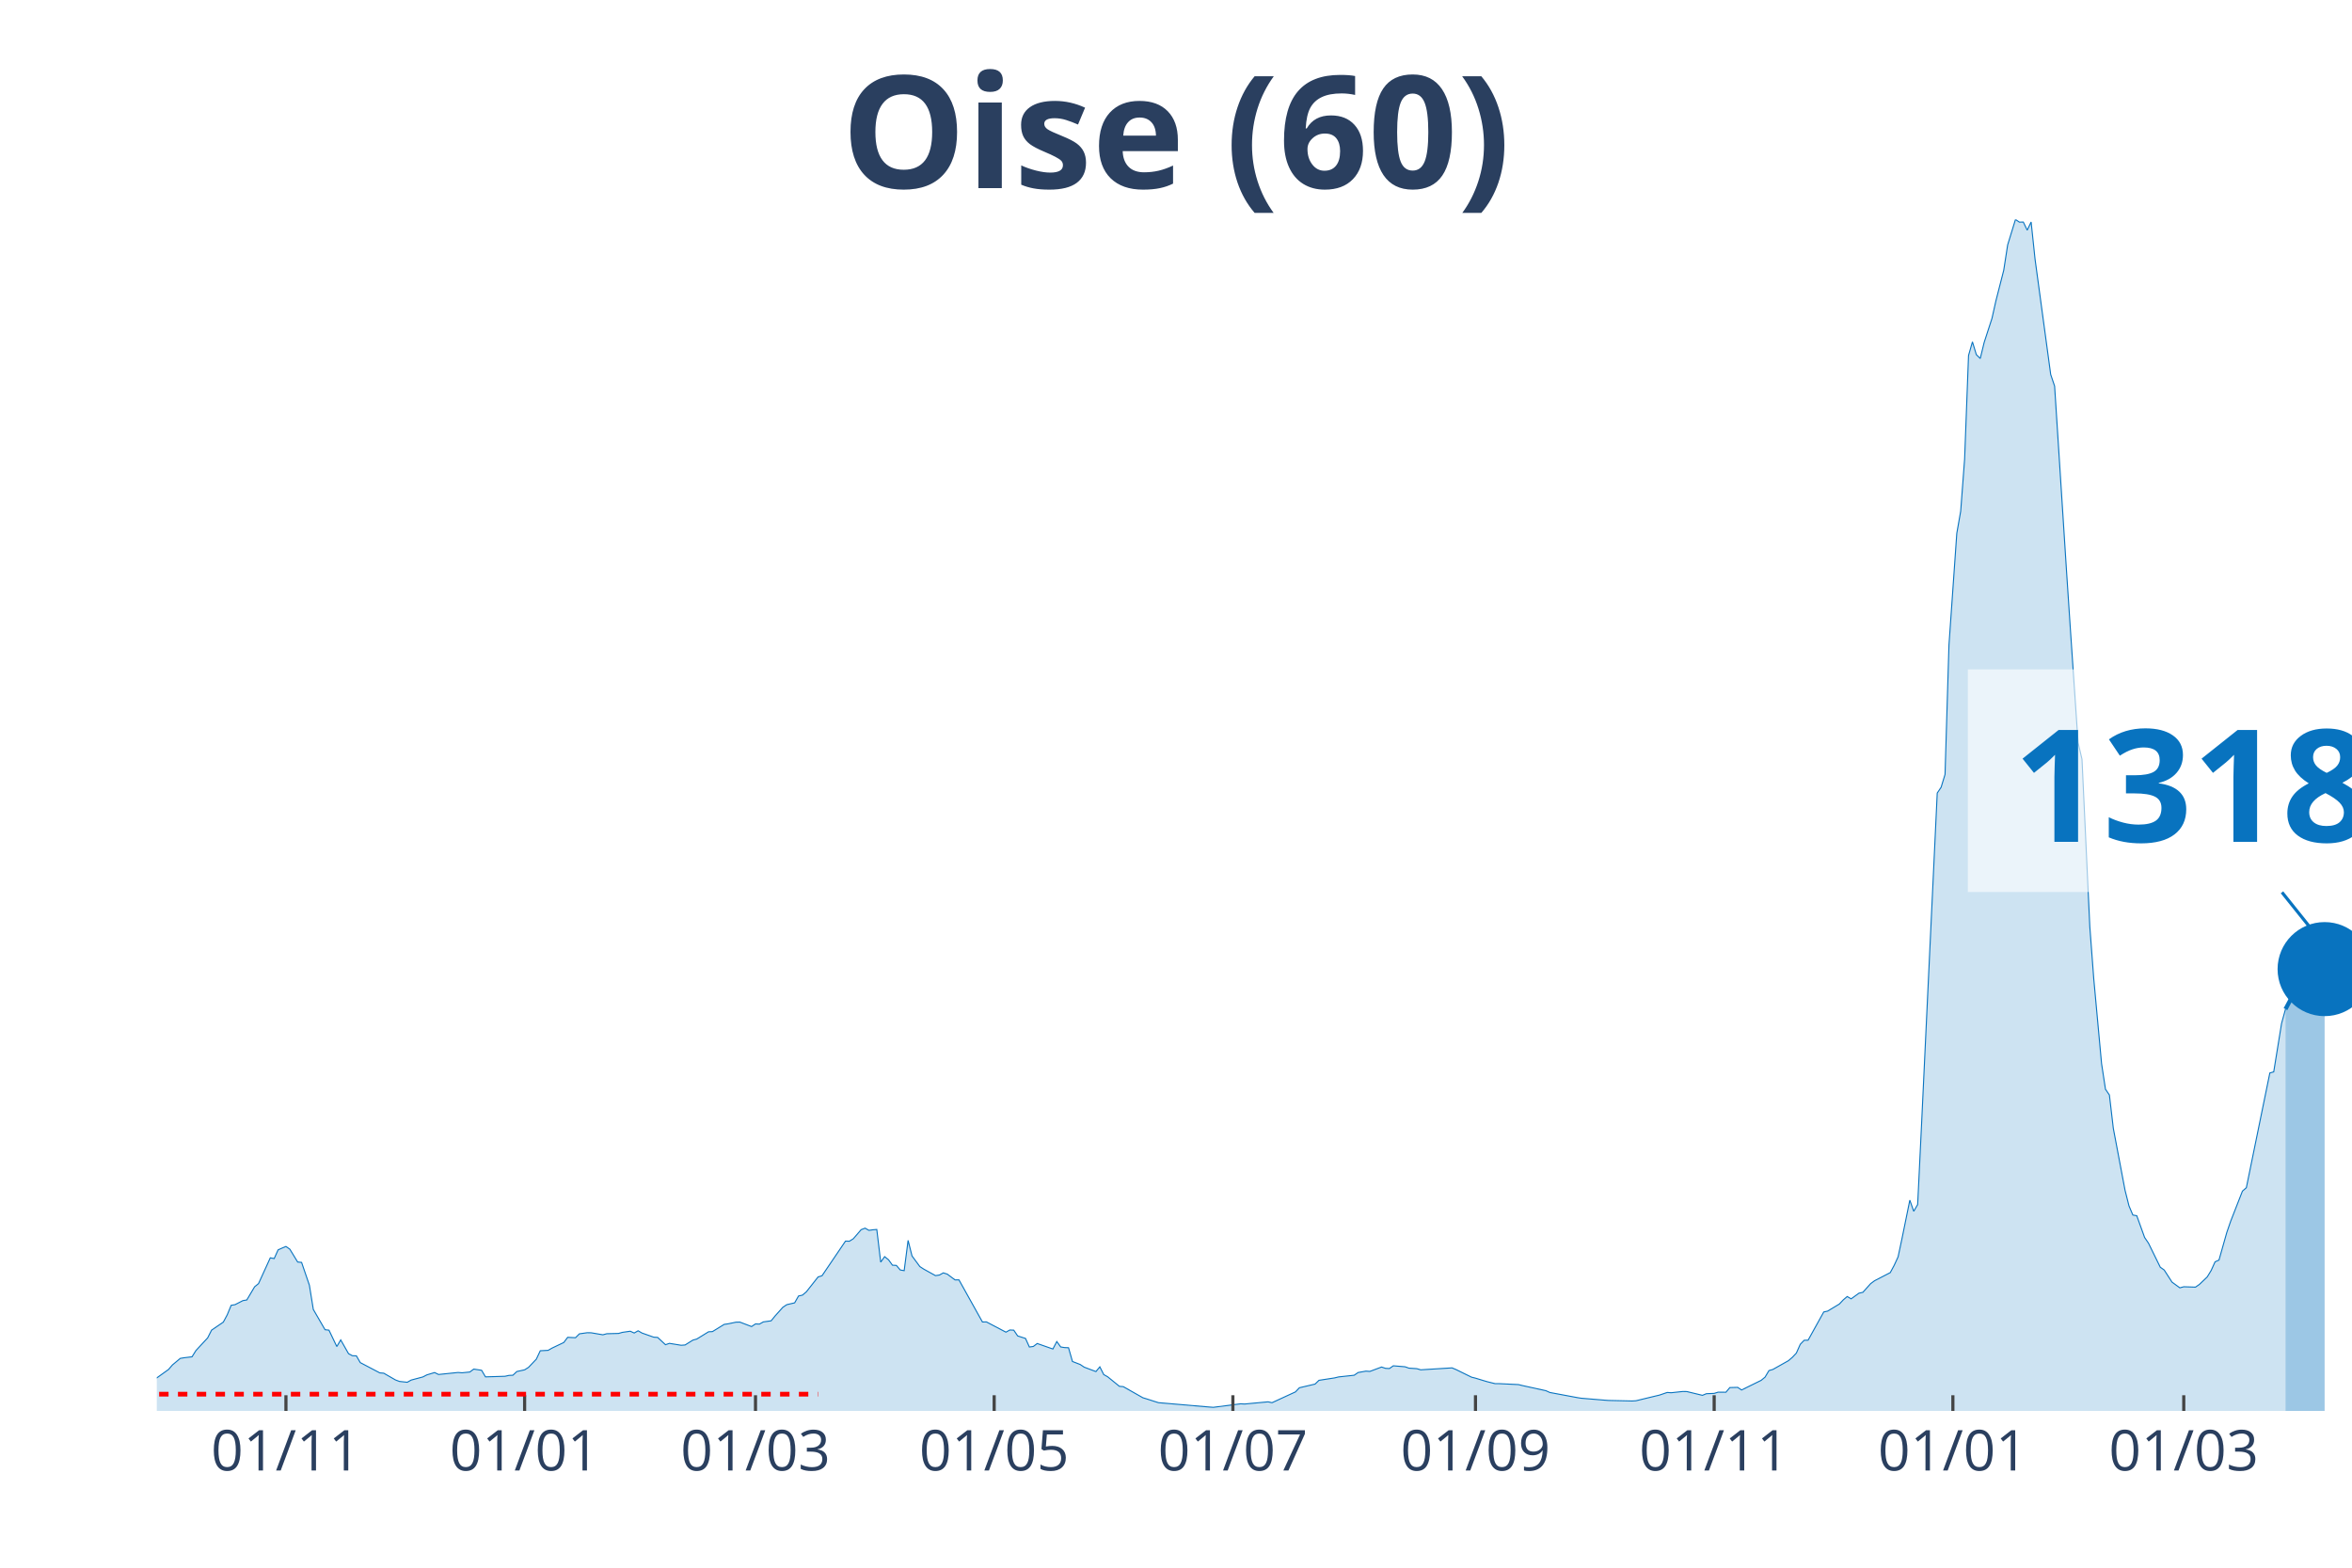
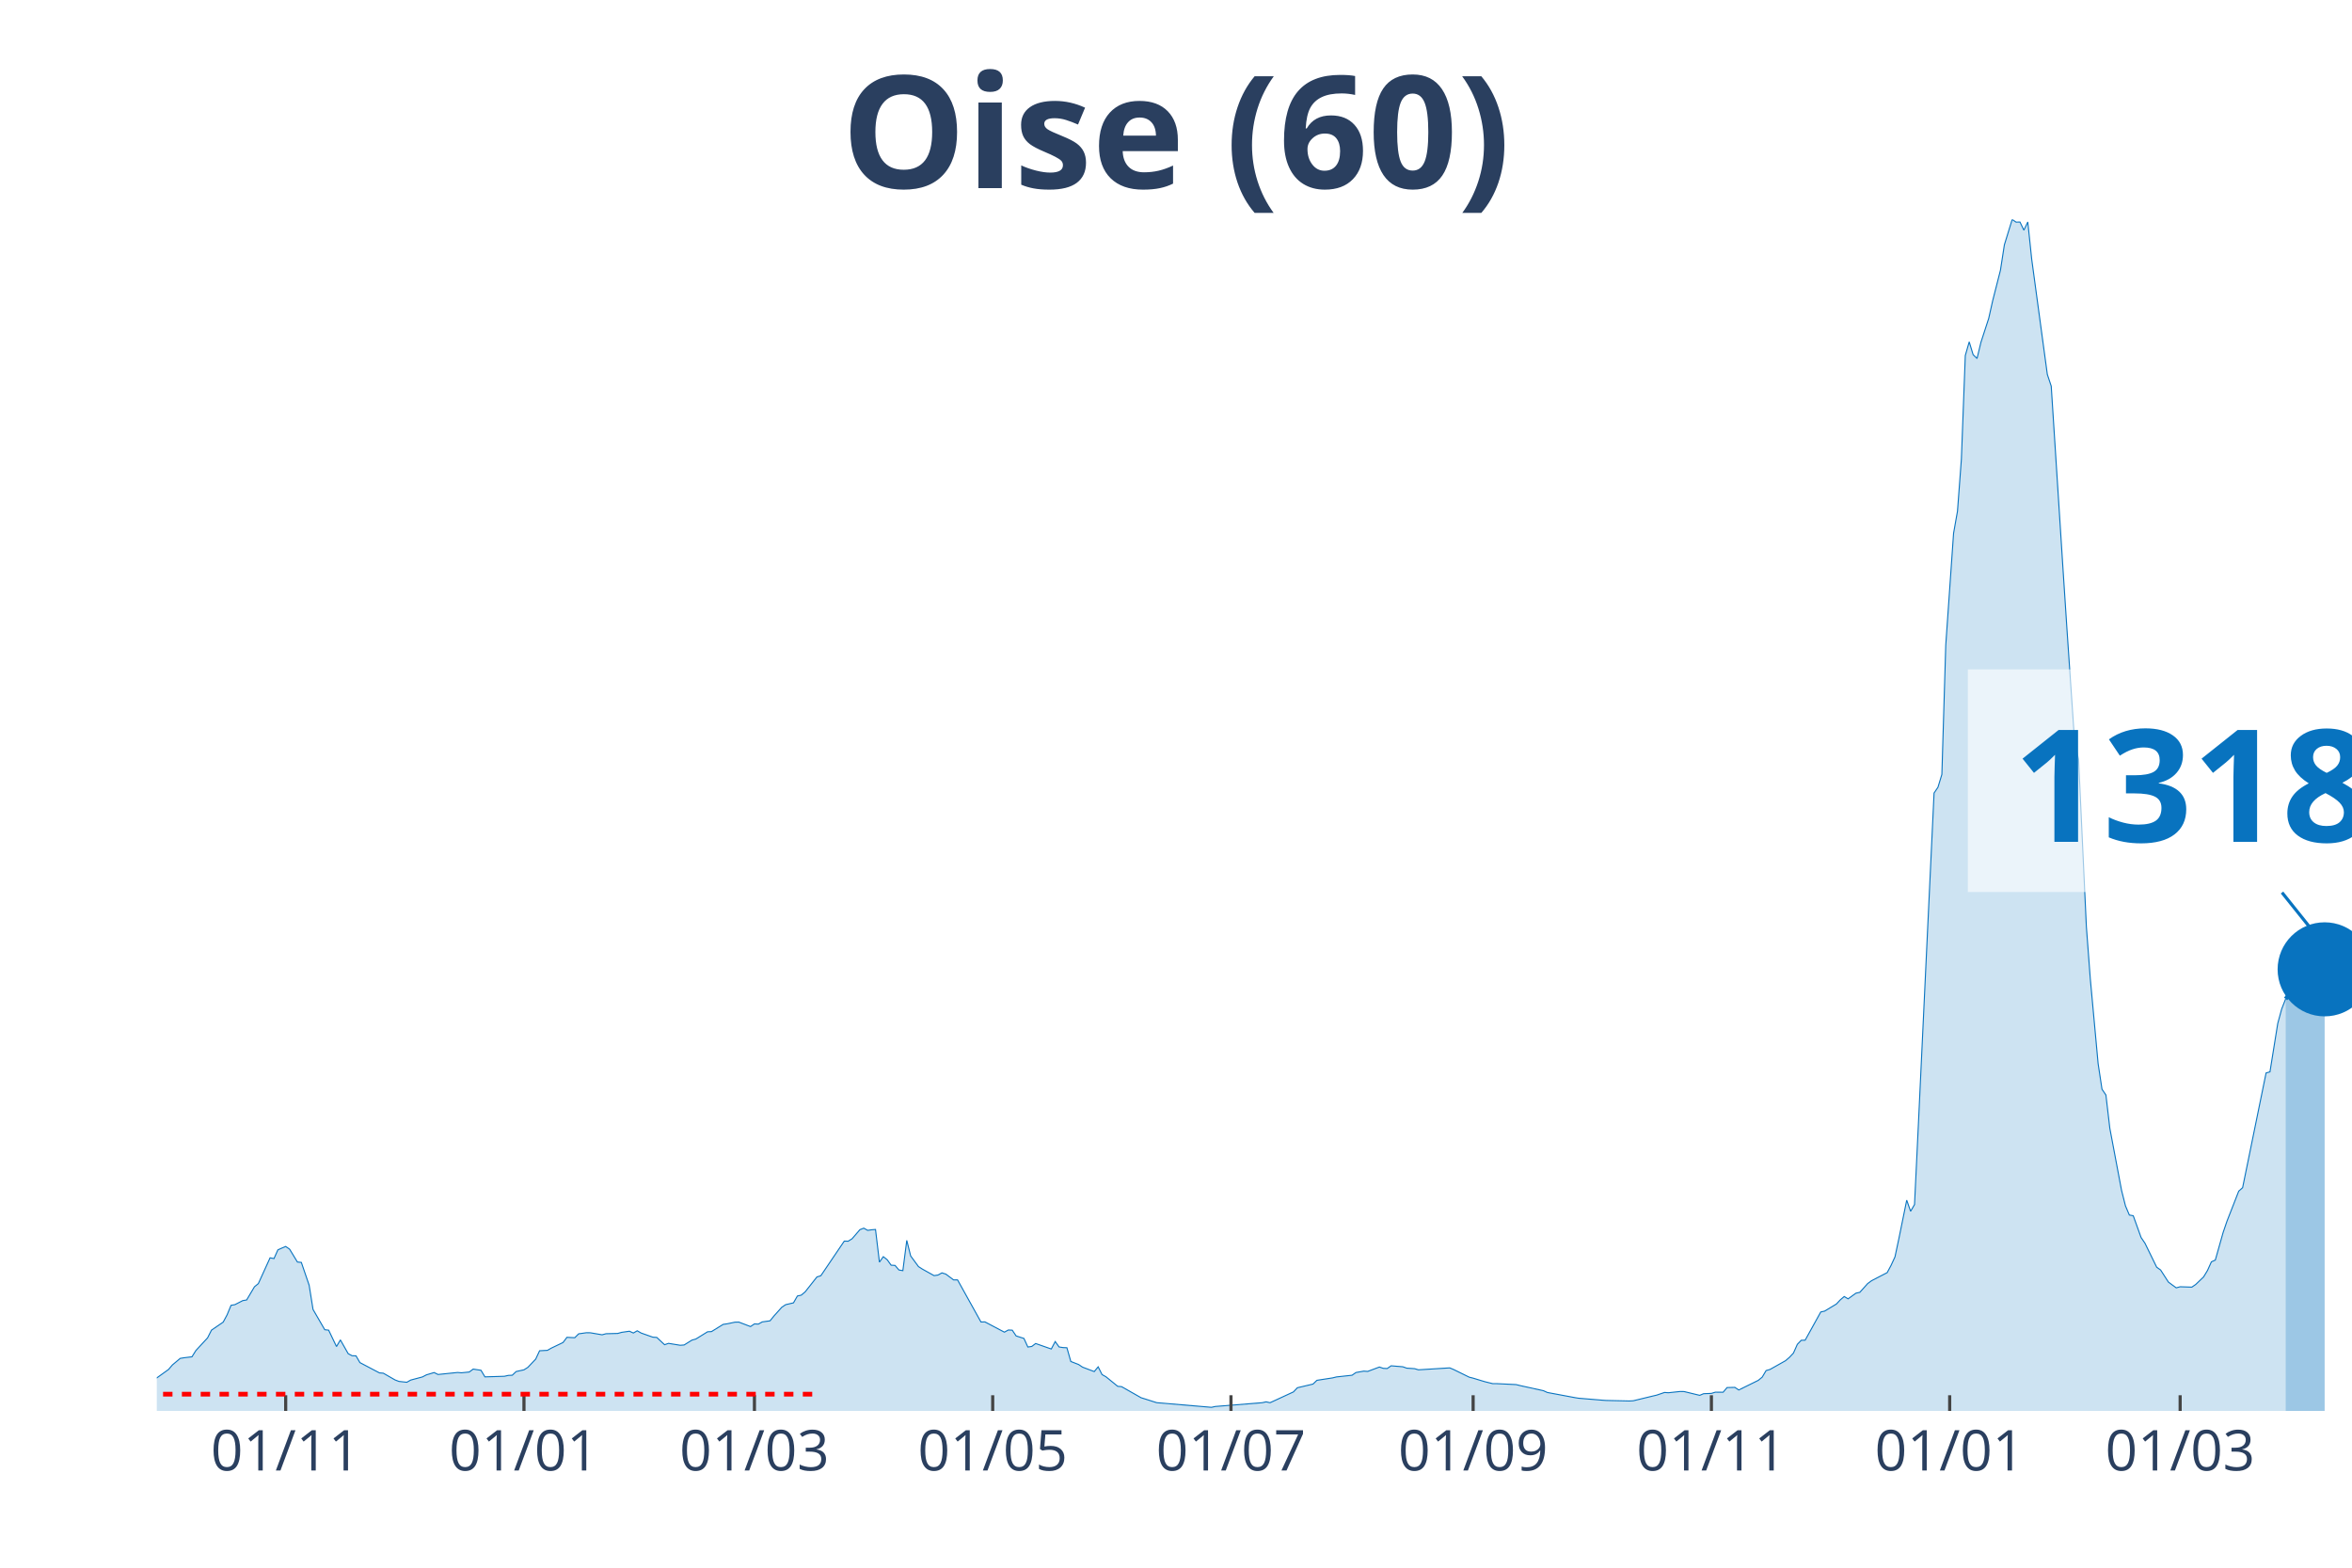
<svg xmlns="http://www.w3.org/2000/svg" class="main-svg" width="1125" height="750" style="" viewBox="0 0 750 500">
  <rect x="0" y="0" width="750" height="500" style="fill: rgb(0, 0, 0); fill-opacity: 0;" />
-   <defs id="defs-bf121c">
+   <defs id="defs-7c08fc">
    <g class="clips">
-       <clipPath id="clipbf121cxyplot" class="plotclip">
+       <clipPath id="clip7c08fcxyplot" class="plotclip">
        <rect width="700" height="380" />
      </clipPath>
-       <clipPath class="axesclip" id="clipbf121cx">
+       <clipPath class="axesclip" id="clip7c08fcx">
        <rect x="50" y="0" width="700" height="500" />
      </clipPath>
-       <clipPath class="axesclip" id="clipbf121cy">
+       <clipPath class="axesclip" id="clip7c08fcy">
        <rect x="0" y="70" width="750" height="380" />
      </clipPath>
-       <clipPath class="axesclip" id="clipbf121cxy">
+       <clipPath class="axesclip" id="clip7c08fcxy">
        <rect x="50" y="70" width="700" height="380" />
      </clipPath>
    </g>
    <g class="gradients" />
  </defs>
  <g class="bglayer">
    <rect class="bg" x="50" y="70" width="700" height="380" style="fill: rgb(0, 0, 0); fill-opacity: 0; stroke-width: 0;" />
  </g>
  <g class="layer-below">
    <g class="imagelayer" />
    <g class="shapelayer" />
  </g>
  <g class="cartesianlayer">
    <g class="subplot xy">
      <g class="layer-subplot">
        <g class="shapelayer" />
        <g class="imagelayer" />
      </g>
      <g class="gridlayer">
        <g class="x">
-           <path class="xgrid crisp" transform="translate(91.18,0)" d="M0,70v380" style="stroke: rgb(255, 255, 255); stroke-opacity: 1; stroke-width: 1px;" />
-           <path class="xgrid crisp" transform="translate(167.29,0)" d="M0,70v380" style="stroke: rgb(255, 255, 255); stroke-opacity: 1; stroke-width: 1px;" />
-           <path class="xgrid crisp" transform="translate(240.91,0)" d="M0,70v380" style="stroke: rgb(255, 255, 255); stroke-opacity: 1; stroke-width: 1px;" />
-           <path class="xgrid crisp" transform="translate(317.02,0)" d="M0,70v380" style="stroke: rgb(255, 255, 255); stroke-opacity: 1; stroke-width: 1px;" />
-           <path class="xgrid crisp" transform="translate(393.14,0)" d="M0,70v380" style="stroke: rgb(255, 255, 255); stroke-opacity: 1; stroke-width: 1px;" />
-           <path class="xgrid crisp" transform="translate(470.5,0)" d="M0,70v380" style="stroke: rgb(255, 255, 255); stroke-opacity: 1; stroke-width: 1px;" />
-           <path class="xgrid crisp" transform="translate(546.61,0)" d="M0,70v380" style="stroke: rgb(255, 255, 255); stroke-opacity: 1; stroke-width: 1px;" />
-           <path class="xgrid crisp" transform="translate(622.73,0)" d="M0,70v380" style="stroke: rgb(255, 255, 255); stroke-opacity: 1; stroke-width: 1px;" />
-           <path class="xgrid crisp" transform="translate(696.35,0)" d="M0,70v380" style="stroke: rgb(255, 255, 255); stroke-opacity: 1; stroke-width: 1px;" />
+           <path class="xgrid crisp" transform="translate(91.1,0)" d="M0,70v380" style="stroke: rgb(255, 255, 255); stroke-opacity: 1; stroke-width: 1px;" />
+           <path class="xgrid crisp" transform="translate(167.08,0)" d="M0,70v380" style="stroke: rgb(255, 255, 255); stroke-opacity: 1; stroke-width: 1px;" />
+           <path class="xgrid crisp" transform="translate(240.57,0)" d="M0,70v380" style="stroke: rgb(255, 255, 255); stroke-opacity: 1; stroke-width: 1px;" />
+           <path class="xgrid crisp" transform="translate(316.55,0)" d="M0,70v380" style="stroke: rgb(255, 255, 255); stroke-opacity: 1; stroke-width: 1px;" />
+           <path class="xgrid crisp" transform="translate(392.53,0)" d="M0,70v380" style="stroke: rgb(255, 255, 255); stroke-opacity: 1; stroke-width: 1px;" />
+           <path class="xgrid crisp" transform="translate(469.75,0)" d="M0,70v380" style="stroke: rgb(255, 255, 255); stroke-opacity: 1; stroke-width: 1px;" />
+           <path class="xgrid crisp" transform="translate(545.73,0)" d="M0,70v380" style="stroke: rgb(255, 255, 255); stroke-opacity: 1; stroke-width: 1px;" />
+           <path class="xgrid crisp" transform="translate(621.71,0)" d="M0,70v380" style="stroke: rgb(255, 255, 255); stroke-opacity: 1; stroke-width: 1px;" />
+           <path class="xgrid crisp" transform="translate(695.2,0)" d="M0,70v380" style="stroke: rgb(255, 255, 255); stroke-opacity: 1; stroke-width: 1px;" />
        </g>
        <g class="y" />
      </g>
      <g class="zerolinelayer" />
      <path class="xlines-below" />
      <path class="ylines-below" />
      <g class="overlines-below" />
      <g class="xaxislayer-below" />
      <g class="yaxislayer-below" />
      <g class="overaxes-below" />
-       <g class="plot" transform="translate(50, 70)" clip-path="url('#clipbf121cxyplot')">
+       <g class="plot" transform="translate(50, 70)" clip-path="url('#clip7c08fcxyplot')">
        <g class="scatterlayer mlayer">
-           <g class="trace scatter trace163372" style="stroke-miterlimit: 2;">
+           <g class="trace scatter trace3cb04b" style="stroke-miterlimit: 2;">
            <g class="fills">
              <g>
-                 <path class="js-fill" d="M678.79,380L-169.7,380L-169.7,378.94L-150.98,379.66L-149.73,379.73L-109.8,379.75L-108.56,379.72L-41.18,377.03L-39.93,376.87L-32.44,375.16L-31.19,374.57L-13.73,371.63L-12.48,370.95L-11.23,368.85L-9.98,369.26L-3.74,369.55L-2.5,371.26L3.74,366.78L4.99,365.33L7.49,363.24L8.73,363.04L11.23,362.74L12.48,360.74L16.22,356.7L17.47,354.23L21.21,351.68L22.46,349.35L23.71,346.32L24.96,346.1L27.45,344.82L28.7,344.61L31.19,340.41L32.44,339.39L36.19,331.17L37.43,331.41L38.68,328.63L39.93,328.07L41.18,327.55L42.42,328.41L44.92,332.51L46.17,332.63L48.66,339.91L49.91,347.64L53.65,354.1L54.9,354.24L57.4,359.47L58.65,357.35L61.14,361.74L62.39,362.4L63.64,362.43L64.88,364.59L71.12,367.87L72.37,367.97L76.11,370.12L77.36,370.59L79.86,370.86L81.11,370.16L84.85,369.16L86.1,368.51L88.59,367.76L89.84,368.38L96.08,367.74L97.33,367.84L99.82,367.59L101.07,366.66L103.57,367.04L104.81,369.14L111.05,368.95L112.3,368.67L113.55,368.62L114.8,367.44L117.29,366.89L118.54,366.1L121.03,363.48L122.28,360.81L124.78,360.68L126.02,359.97L129.77,358.18L131.02,356.53L133.51,356.65L134.76,355.41L137.25,355.06L138.5,355.08L142.25,355.72L143.49,355.38L147.24,355.29L148.48,354.94L150.98,354.58L152.23,355.15L153.48,354.44L154.72,355.16L158.47,356.48L159.71,356.56L162.21,358.88L163.46,358.45L167.2,359.06L168.45,358.97L170.94,357.42L172.19,357.07L175.94,354.76L177.18,354.7L180.93,352.4L182.17,352.22L184.67,351.7L185.92,351.67L189.66,353.09L190.91,352.25L192.16,352.31L193.4,351.61L195.9,351.26L197.15,349.72L199.64,346.94L200.89,346.11L203.39,345.53L204.63,343.35L205.88,343.07L207.13,342.01L210.87,337.27L212.12,336.89L218.36,327.68L219.61,325.84L220.86,325.87L222.1,325.09L224.6,322.19L225.85,321.71L227.09,322.41L228.34,322.23L229.59,322.13L230.84,332.55L232.09,330.8L233.33,331.79L234.58,333.52L235.83,333.59L237.08,335.05L238.32,335.26L239.57,325.61L240.82,330.57L243.32,333.96L244.56,334.77L248.31,336.85L249.55,336.66L250.8,335.97L252.05,336.36L254.55,338.22L255.79,338.2L263.28,351.64L264.53,351.6L270.77,354.88L272.01,354.19L273.26,354.24L274.51,356.08L277.01,356.88L278.25,359.62L279.5,359.44L280.75,358.5L285.74,360.25L286.99,357.87L288.24,359.6L289.48,359.8L290.73,359.85L291.98,364.23L294.47,365.2L295.72,366.04L299.47,367.45L300.71,365.94L301.96,368.41L303.21,369.11L306.95,372.15L308.2,372.26L314.44,375.8L315.69,376.18L318.18,376.98L319.43,377.37L335.65,378.76L336.9,378.85L345.63,377.73L346.88,377.8L354.37,377.1L355.61,377.38L363.1,373.93L364.35,372.61L369.34,371.44L370.59,370.24L375.58,369.47L376.83,369.16L381.82,368.62L383.07,367.75L385.56,367.31L386.81,367.4L390.55,366L391.8,366.42L393.05,366.48L394.3,365.61L398.04,365.92L399.29,366.36L401.78,366.52L403.03,366.89L413.01,366.27L414.26,366.79L419.25,369.24L420.5,369.55L422.99,370.31L424.24,370.68L426.74,371.3L427.99,371.3L434.22,371.6L435.47,371.91L442.96,373.55L444.21,374.12L452.94,375.75L454.19,375.95L461.68,376.57L462.92,376.66L470.41,376.83L471.66,376.76L477.9,375.25L479.14,374.96L481.64,374.11L482.89,374.2L486.63,373.8L487.88,373.82L492.87,375.03L494.12,374.51L496.61,374.41L497.86,374.02L500.36,374.04L501.6,372.55L504.1,372.49L505.35,373.32L511.59,370.25L512.83,369.23L514.08,367.13L515.33,366.77L520.32,363.96L521.57,362.88L522.82,361.55L524.06,358.76L525.31,357.47L526.56,357.44L531.55,348.44L532.8,348.16L536.54,345.9L537.79,344.57L539.04,343.51L540.29,344.25L542.78,342.45L544.03,342.17L546.52,339.39L547.77,338.47L552.76,335.89L554.01,333.57L555.26,330.86L556.51,324.99L559,312.78L560.25,316.33L561.5,314.18L562.75,288.44L567.74,182.93L568.98,181.09L570.23,176.99L571.48,135.73L573.98,100.1L575.22,93.04L576.47,76.43L577.72,43.38L578.97,39.03L580.21,43.11L581.46,44.33L582.71,39.2L585.2,31.53L586.45,25.95L588.95,16.17L590.2,8.09L592.69,0L593.94,0.85L595.19,0.82L596.43,3.41L597.68,0.8L598.93,12.64L603.92,49.44L605.17,53.15L608.91,111.26L610.16,130.11L612.66,166.86L613.9,172.16L616.4,225.59L617.65,242.16L620.14,269.21L621.39,277.4L622.64,279.24L623.89,289.88L627.63,309.63L628.88,314.59L630.12,317.52L631.37,317.75L633.87,324.68L635.12,326.53L638.86,334.16L640.11,335.05L642.6,338.91L643.85,339.83L645.1,340.74L646.35,340.4L650.09,340.52L651.34,339.65L653.83,337.27L655.08,335.22L656.33,332.45L657.58,331.89L660.07,323.1L661.32,319.47L665.06,309.9L666.31,308.8L673.8,272.21L675.04,271.86L677.54,256.41L678.79,251.86" style="fill: rgb(8, 115, 191); fill-opacity: 0.2; stroke-width: 0;" />
+                 <path class="js-fill" d="M678.83,380L-169.4,380L-169.4,378.94L-150.71,379.66L-149.47,379.73L-109.61,379.75L-108.36,379.72L-41.1,377.03L-39.86,376.87L-32.38,375.16L-31.14,374.57L-13.7,371.63L-12.46,370.95L-11.21,368.85L-9.96,369.26L-3.74,369.55L-2.49,371.26L3.74,366.78L4.98,365.33L7.47,363.24L8.72,363.04L11.21,362.74L12.46,360.74L16.19,356.7L17.44,354.23L21.17,351.68L22.42,349.35L23.67,346.32L24.91,346.1L27.4,344.82L28.65,344.61L31.14,340.41L32.38,339.39L36.12,331.17L37.37,331.41L38.61,328.63L39.86,328.07L41.1,327.55L42.35,328.41L44.84,332.51L46.09,332.63L48.58,339.91L49.82,347.64L53.56,354.1L54.8,354.24L57.3,359.47L58.54,357.35L61.03,361.74L62.28,362.4L63.52,362.43L64.77,364.59L71,367.87L72.24,367.97L75.98,370.12L77.22,370.59L79.72,370.86L80.96,370.16L84.7,369.16L85.94,368.51L88.43,367.76L89.68,368.38L95.91,367.74L97.15,367.84L99.64,367.59L100.89,366.66L103.38,367.04L104.63,369.14L110.85,368.95L112.1,368.67L113.35,368.62L114.59,367.44L117.08,366.89L118.33,366.1L120.82,363.48L122.06,360.81L124.56,360.68L125.8,359.97L129.54,358.18L130.78,356.53L133.27,356.65L134.52,355.41L137.01,355.06L138.26,355.08L141.99,355.72L143.24,355.38L146.98,355.29L148.22,354.94L150.71,354.58L151.96,355.15L153.2,354.44L154.45,355.16L158.19,356.48L159.43,356.56L161.92,358.88L163.17,358.45L166.9,359.06L168.15,358.97L170.64,357.42L171.89,357.07L175.62,354.76L176.87,354.7L180.6,352.4L181.85,352.22L184.34,351.7L185.59,351.67L189.32,353.09L190.57,352.25L191.81,352.31L193.06,351.61L195.55,351.26L196.8,349.72L199.29,346.94L200.53,346.11L203.02,345.53L204.27,343.35L205.52,343.07L206.76,342.01L210.5,337.27L211.74,336.89L217.97,327.68L219.22,325.84L220.46,325.87L221.71,325.09L224.2,322.19L225.44,321.71L226.69,322.41L227.94,322.23L229.18,322.13L230.43,332.55L231.67,330.8L232.92,331.79L234.16,333.52L235.41,333.59L236.65,335.05L237.9,335.26L239.15,325.61L240.39,330.57L242.88,333.96L244.13,334.77L247.86,336.85L249.11,336.66L250.36,335.97L251.6,336.36L254.09,338.22L255.34,338.2L262.81,351.64L264.06,351.6L270.28,354.88L271.53,354.19L272.78,354.24L274.02,356.08L276.51,356.88L277.76,359.62L279,359.44L280.25,358.5L285.23,360.25L286.48,357.87L287.72,359.6L288.97,359.8L290.21,359.85L291.46,364.23L293.95,365.2L295.2,366.04L298.93,367.45L300.18,365.94L301.42,368.41L302.67,369.11L306.41,372.15L307.65,372.26L313.88,375.8L315.12,376.18L317.62,376.98L318.86,377.37L336.3,378.85L337.54,378.58L352.49,377.38L353.74,377.1L354.98,377.38L356.23,376.81L362.46,373.93L363.7,372.61L368.68,371.44L369.93,370.24L374.91,369.47L376.16,369.16L381.14,368.62L382.38,367.75L384.88,367.31L386.12,367.4L389.86,366L391.1,366.42L392.35,366.48L393.59,365.61L397.33,365.92L398.58,366.36L401.07,366.52L402.31,366.89L412.28,366.27L413.52,366.79L418.51,369.24L419.75,369.55L422.24,370.31L423.49,370.68L425.98,371.3L427.22,371.3L433.45,371.6L434.7,371.91L442.17,373.55L443.42,374.12L452.14,375.75L453.38,375.95L460.85,376.57L462.1,376.66L469.57,376.83L470.82,376.76L477.05,375.25L478.29,374.96L480.78,374.11L482.03,374.2L485.77,373.8L487.01,373.82L491.99,375.03L493.24,374.51L495.73,374.41L496.98,374.02L499.47,374.04L500.71,372.55L503.2,372.49L504.45,373.32L510.68,370.25L511.92,369.23L513.17,367.13L514.41,366.77L519.4,363.96L520.64,362.88L521.89,361.55L523.13,358.76L524.38,357.47L525.62,357.44L530.6,348.44L531.85,348.16L535.59,345.9L536.83,344.57L538.08,343.51L539.32,344.25L541.81,342.45L543.06,342.17L545.55,339.39L546.8,338.47L551.78,335.89L553.02,333.57L554.27,330.86L555.52,324.99L558.01,312.78L559.25,316.33L560.5,314.18L561.74,288.44L566.73,182.93L567.97,181.09L569.22,176.99L570.46,135.73L572.95,100.1L574.2,93.04L575.44,76.43L576.69,43.38L577.94,39.03L579.18,43.11L580.43,44.33L581.67,39.2L584.16,31.53L585.41,25.95L587.9,16.17L589.15,8.09L591.64,0L592.88,0.85L594.13,0.82L595.37,3.41L596.62,0.8L597.86,12.64L602.85,49.44L604.09,53.15L607.83,111.26L609.07,130.11L611.57,166.86L612.81,172.16L615.3,225.59L616.55,242.16L619.04,269.21L620.28,277.4L621.53,279.24L622.78,289.88L626.51,309.63L627.76,314.59L629,317.52L630.25,317.75L632.74,324.68L633.99,326.53L637.72,334.16L638.97,335.05L641.46,338.91L642.7,339.83L643.95,340.74L645.2,340.4L648.93,340.52L650.18,339.65L652.67,337.27L653.91,335.22L655.16,332.45L656.41,331.89L658.9,323.1L660.14,319.47L663.88,309.9L665.12,308.8L672.6,272.21L673.84,271.86L676.33,256.38L677.58,251.81L678.83,248.6" style="fill: rgb(8, 115, 191); fill-opacity: 0.2; stroke-width: 0;" />
              </g>
            </g>
            <g class="errorbars" />
            <g class="lines">
-               <path class="js-line" d="M-169.7,378.94L-150.98,379.66L-149.73,379.73L-109.8,379.75L-108.56,379.72L-41.18,377.03L-39.93,376.87L-32.44,375.16L-31.19,374.57L-13.73,371.63L-12.48,370.95L-11.23,368.85L-9.98,369.26L-3.74,369.55L-2.5,371.26L3.74,366.78L4.99,365.33L7.49,363.24L8.73,363.04L11.23,362.74L12.48,360.74L16.22,356.7L17.47,354.23L21.21,351.68L22.46,349.35L23.71,346.32L24.96,346.1L27.45,344.82L28.7,344.61L31.19,340.41L32.44,339.39L36.19,331.17L37.43,331.41L38.68,328.63L39.93,328.07L41.18,327.55L42.42,328.41L44.92,332.51L46.17,332.63L48.66,339.91L49.91,347.64L53.65,354.1L54.9,354.24L57.4,359.47L58.65,357.35L61.14,361.74L62.39,362.4L63.64,362.43L64.88,364.59L71.12,367.87L72.37,367.97L76.11,370.12L77.36,370.59L79.86,370.86L81.11,370.16L84.85,369.16L86.1,368.51L88.59,367.76L89.84,368.38L96.08,367.74L97.33,367.84L99.82,367.59L101.07,366.66L103.57,367.04L104.81,369.14L111.05,368.95L112.3,368.67L113.55,368.62L114.8,367.44L117.29,366.89L118.54,366.1L121.03,363.48L122.28,360.81L124.78,360.68L126.02,359.97L129.77,358.18L131.02,356.53L133.51,356.65L134.76,355.41L137.25,355.06L138.5,355.08L142.25,355.72L143.49,355.38L147.24,355.29L148.48,354.94L150.98,354.58L152.23,355.15L153.48,354.44L154.72,355.16L158.47,356.48L159.71,356.56L162.21,358.88L163.46,358.45L167.2,359.06L168.45,358.97L170.94,357.42L172.19,357.07L175.94,354.76L177.18,354.7L180.93,352.4L182.17,352.22L184.67,351.7L185.92,351.67L189.66,353.09L190.91,352.25L192.16,352.31L193.4,351.61L195.9,351.26L197.15,349.72L199.64,346.94L200.89,346.11L203.39,345.53L204.63,343.35L205.88,343.07L207.13,342.01L210.87,337.27L212.12,336.89L218.36,327.68L219.61,325.84L220.86,325.87L222.1,325.09L224.6,322.19L225.85,321.71L227.09,322.41L228.34,322.23L229.59,322.13L230.84,332.55L232.09,330.8L233.33,331.79L234.58,333.52L235.83,333.59L237.08,335.05L238.32,335.26L239.57,325.61L240.82,330.57L243.32,333.96L244.56,334.77L248.31,336.85L249.55,336.66L250.8,335.97L252.05,336.36L254.55,338.22L255.79,338.2L263.28,351.64L264.53,351.6L270.77,354.88L272.01,354.19L273.26,354.24L274.51,356.08L277.01,356.88L278.25,359.62L279.5,359.44L280.75,358.5L285.74,360.25L286.99,357.87L288.24,359.6L289.48,359.8L290.73,359.85L291.98,364.23L294.47,365.2L295.72,366.04L299.47,367.45L300.71,365.94L301.96,368.41L303.21,369.11L306.95,372.15L308.2,372.26L314.44,375.8L315.69,376.18L318.18,376.98L319.43,377.37L335.65,378.76L336.9,378.85L345.63,377.73L346.88,377.8L354.37,377.1L355.61,377.38L363.1,373.93L364.35,372.61L369.34,371.44L370.59,370.24L375.58,369.47L376.83,369.16L381.82,368.62L383.07,367.75L385.56,367.31L386.81,367.4L390.55,366L391.8,366.42L393.05,366.48L394.3,365.61L398.04,365.92L399.29,366.36L401.78,366.52L403.03,366.89L413.01,366.27L414.26,366.79L419.25,369.24L420.5,369.55L422.99,370.31L424.24,370.68L426.74,371.3L427.99,371.3L434.22,371.6L435.47,371.91L442.96,373.55L444.21,374.12L452.94,375.75L454.19,375.95L461.68,376.57L462.92,376.66L470.41,376.83L471.66,376.76L477.9,375.25L479.14,374.96L481.64,374.11L482.89,374.2L486.63,373.8L487.88,373.82L492.87,375.03L494.12,374.51L496.61,374.41L497.86,374.02L500.36,374.04L501.6,372.55L504.1,372.49L505.35,373.32L511.59,370.25L512.83,369.23L514.08,367.13L515.33,366.77L520.32,363.96L521.57,362.88L522.82,361.55L524.06,358.76L525.31,357.47L526.56,357.44L531.55,348.44L532.8,348.16L536.54,345.9L537.79,344.57L539.04,343.51L540.29,344.25L542.78,342.45L544.03,342.17L546.52,339.39L547.77,338.47L552.76,335.89L554.01,333.57L555.26,330.86L556.51,324.99L559,312.78L560.25,316.33L561.5,314.18L562.75,288.44L567.74,182.93L568.98,181.09L570.23,176.99L571.48,135.73L573.98,100.1L575.22,93.04L576.47,76.43L577.72,43.38L578.97,39.03L580.21,43.11L581.46,44.33L582.71,39.2L585.2,31.53L586.45,25.95L588.95,16.17L590.2,8.09L592.69,0L593.94,0.85L595.19,0.82L596.43,3.41L597.68,0.8L598.93,12.64L603.92,49.44L605.17,53.15L608.91,111.26L610.16,130.11L612.66,166.86L613.9,172.16L616.4,225.59L617.65,242.16L620.14,269.21L621.39,277.4L622.64,279.24L623.89,289.88L627.63,309.63L628.88,314.59L630.12,317.52L631.37,317.75L633.87,324.68L635.12,326.53L638.86,334.16L640.11,335.05L642.6,338.91L643.85,339.83L645.1,340.74L646.35,340.4L650.09,340.52L651.34,339.65L653.83,337.27L655.08,335.22L656.33,332.45L657.58,331.89L660.07,323.1L661.32,319.47L665.06,309.9L666.31,308.8L673.8,272.21L675.04,271.86L677.54,256.41L678.79,251.86" style="vector-effect: non-scaling-stroke; fill: none; stroke: rgb(8, 115, 191); stroke-opacity: 1; stroke-width: 0.5px; opacity: 1;" />
+               <path class="js-line" d="M-169.4,378.94L-150.71,379.66L-149.47,379.73L-109.61,379.75L-108.36,379.72L-41.1,377.03L-39.86,376.87L-32.38,375.16L-31.14,374.57L-13.7,371.63L-12.46,370.95L-11.21,368.85L-9.96,369.26L-3.74,369.55L-2.49,371.26L3.74,366.78L4.98,365.33L7.47,363.24L8.72,363.04L11.21,362.74L12.46,360.74L16.19,356.7L17.44,354.23L21.17,351.68L22.42,349.35L23.67,346.32L24.91,346.1L27.4,344.82L28.65,344.61L31.14,340.41L32.38,339.39L36.12,331.17L37.37,331.41L38.61,328.63L39.86,328.07L41.1,327.55L42.35,328.41L44.84,332.51L46.09,332.63L48.58,339.91L49.82,347.64L53.56,354.1L54.8,354.24L57.3,359.47L58.54,357.35L61.03,361.74L62.28,362.4L63.52,362.43L64.77,364.59L71,367.87L72.24,367.97L75.98,370.12L77.22,370.59L79.72,370.86L80.96,370.16L84.7,369.16L85.94,368.51L88.43,367.76L89.68,368.38L95.91,367.74L97.15,367.84L99.64,367.59L100.89,366.66L103.38,367.04L104.63,369.14L110.85,368.95L112.1,368.67L113.35,368.62L114.59,367.44L117.08,366.89L118.33,366.1L120.82,363.48L122.06,360.81L124.56,360.68L125.8,359.97L129.54,358.18L130.78,356.53L133.27,356.65L134.52,355.41L137.01,355.06L138.26,355.08L141.99,355.72L143.24,355.38L146.98,355.29L148.22,354.94L150.71,354.58L151.96,355.15L153.2,354.44L154.45,355.16L158.19,356.48L159.43,356.56L161.92,358.88L163.17,358.45L166.9,359.06L168.15,358.97L170.64,357.42L171.89,357.07L175.62,354.76L176.87,354.7L180.6,352.4L181.85,352.22L184.34,351.7L185.59,351.67L189.32,353.09L190.57,352.25L191.81,352.31L193.06,351.61L195.55,351.26L196.8,349.72L199.29,346.94L200.53,346.11L203.02,345.53L204.27,343.35L205.52,343.07L206.76,342.01L210.5,337.27L211.74,336.89L217.97,327.68L219.22,325.84L220.46,325.87L221.71,325.09L224.2,322.19L225.44,321.71L226.69,322.41L227.94,322.23L229.18,322.13L230.43,332.55L231.67,330.8L232.92,331.79L234.16,333.52L235.41,333.59L236.65,335.05L237.9,335.26L239.15,325.61L240.39,330.57L242.88,333.96L244.13,334.77L247.86,336.85L249.11,336.66L250.36,335.97L251.6,336.36L254.09,338.22L255.34,338.2L262.81,351.64L264.06,351.6L270.28,354.88L271.53,354.19L272.78,354.24L274.02,356.08L276.51,356.88L277.76,359.62L279,359.44L280.25,358.5L285.23,360.25L286.48,357.87L287.72,359.6L288.97,359.8L290.21,359.85L291.46,364.23L293.95,365.2L295.2,366.04L298.93,367.45L300.18,365.94L301.42,368.41L302.67,369.11L306.41,372.15L307.65,372.26L313.88,375.8L315.12,376.18L317.62,376.98L318.86,377.37L336.3,378.85L337.54,378.58L352.49,377.38L353.74,377.1L354.98,377.38L356.23,376.81L362.46,373.93L363.7,372.61L368.68,371.44L369.93,370.24L374.91,369.47L376.16,369.16L381.14,368.62L382.38,367.75L384.88,367.31L386.12,367.4L389.86,366L391.1,366.42L392.35,366.48L393.59,365.61L397.33,365.92L398.58,366.36L401.07,366.52L402.31,366.89L412.28,366.27L413.52,366.79L418.51,369.24L419.75,369.55L422.24,370.31L423.49,370.68L425.98,371.3L427.22,371.3L433.45,371.6L434.7,371.91L442.17,373.55L443.42,374.12L452.14,375.75L453.38,375.95L460.85,376.57L462.1,376.66L469.57,376.83L470.82,376.76L477.05,375.25L478.29,374.96L480.78,374.11L482.03,374.2L485.77,373.8L487.01,373.82L491.99,375.03L493.24,374.51L495.73,374.41L496.98,374.02L499.47,374.04L500.71,372.55L503.2,372.49L504.45,373.32L510.68,370.25L511.92,369.23L513.17,367.13L514.41,366.77L519.4,363.96L520.64,362.88L521.89,361.55L523.13,358.76L524.38,357.47L525.62,357.44L530.6,348.44L531.85,348.16L535.59,345.9L536.83,344.57L538.08,343.51L539.32,344.25L541.81,342.45L543.06,342.17L545.55,339.39L546.8,338.47L551.78,335.89L553.02,333.57L554.27,330.86L555.52,324.99L558.01,312.78L559.25,316.33L560.5,314.18L561.74,288.44L566.73,182.93L567.97,181.09L569.22,176.99L570.46,135.73L572.95,100.1L574.2,93.04L575.44,76.43L576.69,43.38L577.94,39.03L579.18,43.11L580.43,44.33L581.67,39.2L584.16,31.53L585.41,25.95L587.9,16.17L589.15,8.09L591.64,0L592.88,0.85L594.13,0.82L595.37,3.41L596.62,0.8L597.86,12.64L602.85,49.44L604.09,53.15L607.83,111.26L609.07,130.11L611.57,166.86L612.81,172.16L615.3,225.59L616.55,242.16L619.04,269.21L620.28,277.4L621.53,279.24L622.78,289.88L626.51,309.63L627.76,314.59L629,317.52L630.25,317.75L632.74,324.68L633.99,326.53L637.72,334.16L638.97,335.05L641.46,338.91L642.7,339.83L643.95,340.74L645.2,340.4L648.93,340.52L650.18,339.65L652.67,337.27L653.91,335.22L655.16,332.45L656.41,331.89L658.9,323.1L660.14,319.47L663.88,309.9L665.12,308.8L672.6,272.21L673.84,271.86L676.33,256.38L677.58,251.81L678.83,248.6" style="vector-effect: non-scaling-stroke; fill: none; stroke: rgb(8, 115, 191); stroke-opacity: 1; stroke-width: 0.5px; opacity: 1;" />
            </g>
            <g class="points" />
            <g class="text" />
          </g>
-           <g class="trace scatter tracec44a91" style="stroke-miterlimit: 2;">
+           <g class="trace scatter trace9eae08" style="stroke-miterlimit: 2;">
            <g class="fills">
              <g>
-                 <path class="js-fill" d="M691.27,380L678.79,380L678.79,251.86L681.28,247.19L682.53,245.57L683.78,245.37L685.03,243.79L687.52,241.63L688.77,240.28L690.02,238.95L691.27,239.09" style="fill: rgb(8, 115, 191); fill-opacity: 0.4; stroke-width: 0;" />
+                 <path class="js-fill" d="M691.28,380L678.83,380L678.83,248.6L681.32,245.52L682.56,245.32L686.3,241.57L687.54,240.19L688.79,238.73L690.04,238.59L691.28,239.16" style="fill: rgb(8, 115, 191); fill-opacity: 0.4; stroke-width: 0;" />
              </g>
            </g>
            <g class="errorbars" />
            <g class="lines">
-               <path class="js-line" d="M678.79,251.86L681.28,247.19L682.53,245.57L683.78,245.37L685.03,243.79L687.52,241.63L688.77,240.28L690.02,238.95L691.27,239.09" style="vector-effect: non-scaling-stroke; fill: none; stroke: rgb(8, 115, 191); stroke-opacity: 1; stroke-width: 2px; opacity: 1;" />
+               <path class="js-line" d="M678.83,248.6L681.32,245.52L682.56,245.32L686.3,241.57L687.54,240.19L688.79,238.73L690.04,238.59L691.28,239.16" style="vector-effect: non-scaling-stroke; fill: none; stroke: rgb(8, 115, 191); stroke-opacity: 1; stroke-width: 2px; opacity: 1;" />
            </g>
            <g class="points" />
            <g class="text" />
          </g>
-           <g class="trace scatter trace94fc87" style="stroke-miterlimit: 2; opacity: 1;">
+           <g class="trace scatter trace551ffc" style="stroke-miterlimit: 2; opacity: 1;">
            <g class="fills" />
            <g class="errorbars" />
            <g class="lines" />
            <g class="points">
-               <path class="point" transform="translate(691.27,239.09)" d="M15,0A15,15 0 1,1 0,-15A15,15 0 0,1 15,0Z" style="opacity: 1; stroke-width: 0px; fill: rgb(8, 115, 191); fill-opacity: 1;" />
+               <path class="point" transform="translate(691.28,239.16)" d="M15,0A15,15 0 1,1 0,-15A15,15 0 0,1 15,0Z" style="opacity: 1; stroke-width: 0px; fill: rgb(8, 115, 191); fill-opacity: 1;" />
            </g>
            <g class="text" />
          </g>
        </g>
      </g>
      <g class="overplot" />
      <path class="xlines-above crisp" style="fill: none; stroke-width: 1px; stroke: rgb(0, 0, 0); stroke-opacity: 0;" d="" />
      <path class="ylines-above crisp" style="fill: none;" d="M0,0" />
      <g class="overlines-above" />
      <g class="xaxislayer-above">
-         <path class="xtick ticks crisp" d="M0,450v-5" transform="translate(91.18,0)" style="stroke: rgb(68, 68, 68); stroke-opacity: 1; stroke-width: 1px;" />
-         <path class="xtick ticks crisp" d="M0,450v-5" transform="translate(167.29,0)" style="stroke: rgb(68, 68, 68); stroke-opacity: 1; stroke-width: 1px;" />
-         <path class="xtick ticks crisp" d="M0,450v-5" transform="translate(240.91,0)" style="stroke: rgb(68, 68, 68); stroke-opacity: 1; stroke-width: 1px;" />
-         <path class="xtick ticks crisp" d="M0,450v-5" transform="translate(317.02,0)" style="stroke: rgb(68, 68, 68); stroke-opacity: 1; stroke-width: 1px;" />
-         <path class="xtick ticks crisp" d="M0,450v-5" transform="translate(393.14,0)" style="stroke: rgb(68, 68, 68); stroke-opacity: 1; stroke-width: 1px;" />
-         <path class="xtick ticks crisp" d="M0,450v-5" transform="translate(470.5,0)" style="stroke: rgb(68, 68, 68); stroke-opacity: 1; stroke-width: 1px;" />
-         <path class="xtick ticks crisp" d="M0,450v-5" transform="translate(546.61,0)" style="stroke: rgb(68, 68, 68); stroke-opacity: 1; stroke-width: 1px;" />
-         <path class="xtick ticks crisp" d="M0,450v-5" transform="translate(622.73,0)" style="stroke: rgb(68, 68, 68); stroke-opacity: 1; stroke-width: 1px;" />
-         <path class="xtick ticks crisp" d="M0,450v-5" transform="translate(696.35,0)" style="stroke: rgb(68, 68, 68); stroke-opacity: 1; stroke-width: 1px;" />
+         <path class="xtick ticks crisp" d="M0,450v-5" transform="translate(91.1,0)" style="stroke: rgb(68, 68, 68); stroke-opacity: 1; stroke-width: 1px;" />
+         <path class="xtick ticks crisp" d="M0,450v-5" transform="translate(167.08,0)" style="stroke: rgb(68, 68, 68); stroke-opacity: 1; stroke-width: 1px;" />
+         <path class="xtick ticks crisp" d="M0,450v-5" transform="translate(240.57,0)" style="stroke: rgb(68, 68, 68); stroke-opacity: 1; stroke-width: 1px;" />
+         <path class="xtick ticks crisp" d="M0,450v-5" transform="translate(316.55,0)" style="stroke: rgb(68, 68, 68); stroke-opacity: 1; stroke-width: 1px;" />
+         <path class="xtick ticks crisp" d="M0,450v-5" transform="translate(392.53,0)" style="stroke: rgb(68, 68, 68); stroke-opacity: 1; stroke-width: 1px;" />
+         <path class="xtick ticks crisp" d="M0,450v-5" transform="translate(469.75,0)" style="stroke: rgb(68, 68, 68); stroke-opacity: 1; stroke-width: 1px;" />
+         <path class="xtick ticks crisp" d="M0,450v-5" transform="translate(545.73,0)" style="stroke: rgb(68, 68, 68); stroke-opacity: 1; stroke-width: 1px;" />
+         <path class="xtick ticks crisp" d="M0,450v-5" transform="translate(621.71,0)" style="stroke: rgb(68, 68, 68); stroke-opacity: 1; stroke-width: 1px;" />
+         <path class="xtick ticks crisp" d="M0,450v-5" transform="translate(695.2,0)" style="stroke: rgb(68, 68, 68); stroke-opacity: 1; stroke-width: 1px;" />
        <g class="xtick">
-           <text text-anchor="middle" x="0" y="469" transform="translate(91.18,0)" style="font-family: 'Open Sans', verdana, arial, sans-serif; font-size: 18px; fill: rgb(42, 63, 95); fill-opacity: 1; white-space: pre;">01/11</text>
+           <text text-anchor="middle" x="0" y="469" transform="translate(91.1,0)" style="font-family: 'Open Sans', verdana, arial, sans-serif; font-size: 18px; fill: rgb(42, 63, 95); fill-opacity: 1; white-space: pre;">01/11</text>
        </g>
        <g class="xtick">
-           <text text-anchor="middle" x="0" y="469" transform="translate(167.29,0)" style="font-family: 'Open Sans', verdana, arial, sans-serif; font-size: 18px; fill: rgb(42, 63, 95); fill-opacity: 1; white-space: pre;">01/01</text>
+           <text text-anchor="middle" x="0" y="469" transform="translate(167.08,0)" style="font-family: 'Open Sans', verdana, arial, sans-serif; font-size: 18px; fill: rgb(42, 63, 95); fill-opacity: 1; white-space: pre;">01/01</text>
        </g>
        <g class="xtick">
-           <text text-anchor="middle" x="0" y="469" transform="translate(240.91,0)" style="font-family: 'Open Sans', verdana, arial, sans-serif; font-size: 18px; fill: rgb(42, 63, 95); fill-opacity: 1; white-space: pre;">01/03</text>
+           <text text-anchor="middle" x="0" y="469" transform="translate(240.57,0)" style="font-family: 'Open Sans', verdana, arial, sans-serif; font-size: 18px; fill: rgb(42, 63, 95); fill-opacity: 1; white-space: pre;">01/03</text>
        </g>
        <g class="xtick">
-           <text text-anchor="middle" x="0" y="469" transform="translate(317.02,0)" style="font-family: 'Open Sans', verdana, arial, sans-serif; font-size: 18px; fill: rgb(42, 63, 95); fill-opacity: 1; white-space: pre;">01/05</text>
+           <text text-anchor="middle" x="0" y="469" transform="translate(316.55,0)" style="font-family: 'Open Sans', verdana, arial, sans-serif; font-size: 18px; fill: rgb(42, 63, 95); fill-opacity: 1; white-space: pre;">01/05</text>
        </g>
        <g class="xtick">
-           <text text-anchor="middle" x="0" y="469" transform="translate(393.14,0)" style="font-family: 'Open Sans', verdana, arial, sans-serif; font-size: 18px; fill: rgb(42, 63, 95); fill-opacity: 1; white-space: pre;">01/07</text>
+           <text text-anchor="middle" x="0" y="469" transform="translate(392.53,0)" style="font-family: 'Open Sans', verdana, arial, sans-serif; font-size: 18px; fill: rgb(42, 63, 95); fill-opacity: 1; white-space: pre;">01/07</text>
        </g>
        <g class="xtick">
-           <text text-anchor="middle" x="0" y="469" transform="translate(470.5,0)" style="font-family: 'Open Sans', verdana, arial, sans-serif; font-size: 18px; fill: rgb(42, 63, 95); fill-opacity: 1; white-space: pre;">01/09</text>
+           <text text-anchor="middle" x="0" y="469" transform="translate(469.75,0)" style="font-family: 'Open Sans', verdana, arial, sans-serif; font-size: 18px; fill: rgb(42, 63, 95); fill-opacity: 1; white-space: pre;">01/09</text>
        </g>
        <g class="xtick">
-           <text text-anchor="middle" x="0" y="469" transform="translate(546.61,0)" style="font-family: 'Open Sans', verdana, arial, sans-serif; font-size: 18px; fill: rgb(42, 63, 95); fill-opacity: 1; white-space: pre;">01/11</text>
+           <text text-anchor="middle" x="0" y="469" transform="translate(545.73,0)" style="font-family: 'Open Sans', verdana, arial, sans-serif; font-size: 18px; fill: rgb(42, 63, 95); fill-opacity: 1; white-space: pre;">01/11</text>
        </g>
        <g class="xtick">
-           <text text-anchor="middle" x="0" y="469" transform="translate(622.73,0)" style="font-family: 'Open Sans', verdana, arial, sans-serif; font-size: 18px; fill: rgb(42, 63, 95); fill-opacity: 1; white-space: pre;">01/01</text>
+           <text text-anchor="middle" x="0" y="469" transform="translate(621.71,0)" style="font-family: 'Open Sans', verdana, arial, sans-serif; font-size: 18px; fill: rgb(42, 63, 95); fill-opacity: 1; white-space: pre;">01/01</text>
        </g>
        <g class="xtick">
-           <text text-anchor="middle" x="0" y="469" transform="translate(696.35,0)" style="font-family: 'Open Sans', verdana, arial, sans-serif; font-size: 18px; fill: rgb(42, 63, 95); fill-opacity: 1; white-space: pre;">01/03</text>
+           <text text-anchor="middle" x="0" y="469" transform="translate(695.2,0)" style="font-family: 'Open Sans', verdana, arial, sans-serif; font-size: 18px; fill: rgb(42, 63, 95); fill-opacity: 1; white-space: pre;">01/03</text>
        </g>
      </g>
      <g class="yaxislayer-above" />
      <g class="overaxes-above" />
    </g>
  </g>
  <g class="polarlayer" />
  <g class="ternarylayer" />
  <g class="geolayer" />
  <g class="funnelarealayer" />
  <g class="pielayer" />
  <g class="treemaplayer" />
  <g class="sunburstlayer" />
  <g class="glimages" />
-   <defs id="topdefs-bf121c">
+   <defs id="topdefs-7c08fc">
    <g class="clips" />
  </defs>
  <g class="layer-above">
    <g class="imagelayer" />
    <g class="shapelayer">
-       <path data-index="0" fill-rule="evenodd" d="M-651.25,444.66L260.87,444.66" clip-path="url('#clipbf121cxy')" style="opacity: 1; stroke: rgb(255, 0, 0); stroke-opacity: 1; fill: rgb(0, 0, 0); fill-opacity: 0; stroke-dasharray: 3px, 3px; stroke-width: 1.5px;" />
+       <path data-index="0" fill-rule="evenodd" d="M-650,444.66L260.5,444.66" clip-path="url('#clip7c08fcxy')" style="opacity: 1; stroke: rgb(255, 0, 0); stroke-opacity: 1; fill: rgb(0, 0, 0); fill-opacity: 0; stroke-dasharray: 3px, 3px; stroke-width: 1.5px;" />
    </g>
  </g>
  <g class="infolayer">
    <g class="g-gtitle">
      <text class="gtitle" x="375" y="25" text-anchor="middle" dy="0.7em" style="font-family: 'Open Sans', verdana, arial, sans-serif; font-size: 50px; fill: rgb(42, 63, 95); opacity: 1; font-weight: normal; white-space: pre;">
        <tspan style="font-weight:bold">Oise (60)</tspan>
      </text>
    </g>
    <g class="g-xtitle" />
    <g class="annotation" data-index="0" style="opacity: 1;">
-       <g class="annotation-text-g" transform="rotate(0,699.27,249.09)">
+       <g class="annotation-text-g" transform="rotate(0,699.28,249.16)">
        <g class="cursor-pointer" transform="translate(627, 213)">
          <rect class="bg" x="0.5" y="0.5" width="143" height="71" style="stroke-width: 1px; stroke: rgb(0, 0, 0); stroke-opacity: 0; fill: rgb(255, 255, 255); fill-opacity: 0.6;" />
          <text class="annotation-text" text-anchor="middle" x="72.078" y="55.5" style="font-family: 'Open Sans', verdana, arial, sans-serif; font-size: 50px; fill: rgb(8, 115, 191); fill-opacity: 1; white-space: pre;">
            <tspan style="font-weight:bold">1318 </tspan>
          </text>
        </g>
      </g>
      <g class="annotation-arrow-g" style="opacity: 1;">
-         <path d="M727.67,284.59L739.27,299.09" style="stroke-width: 1px; stroke: rgb(8, 115, 191); stroke-opacity: 1; stroke-dasharray: 0px, 0px, 18.569px, 18.569px;" />
+         <path d="M727.68,284.66L739.28,299.16" style="stroke-width: 1px; stroke: rgb(8, 115, 191); stroke-opacity: 1; stroke-dasharray: 0px, 0px, 18.569px, 18.569px;" />
      </g>
    </g>
  </g>
</svg>
